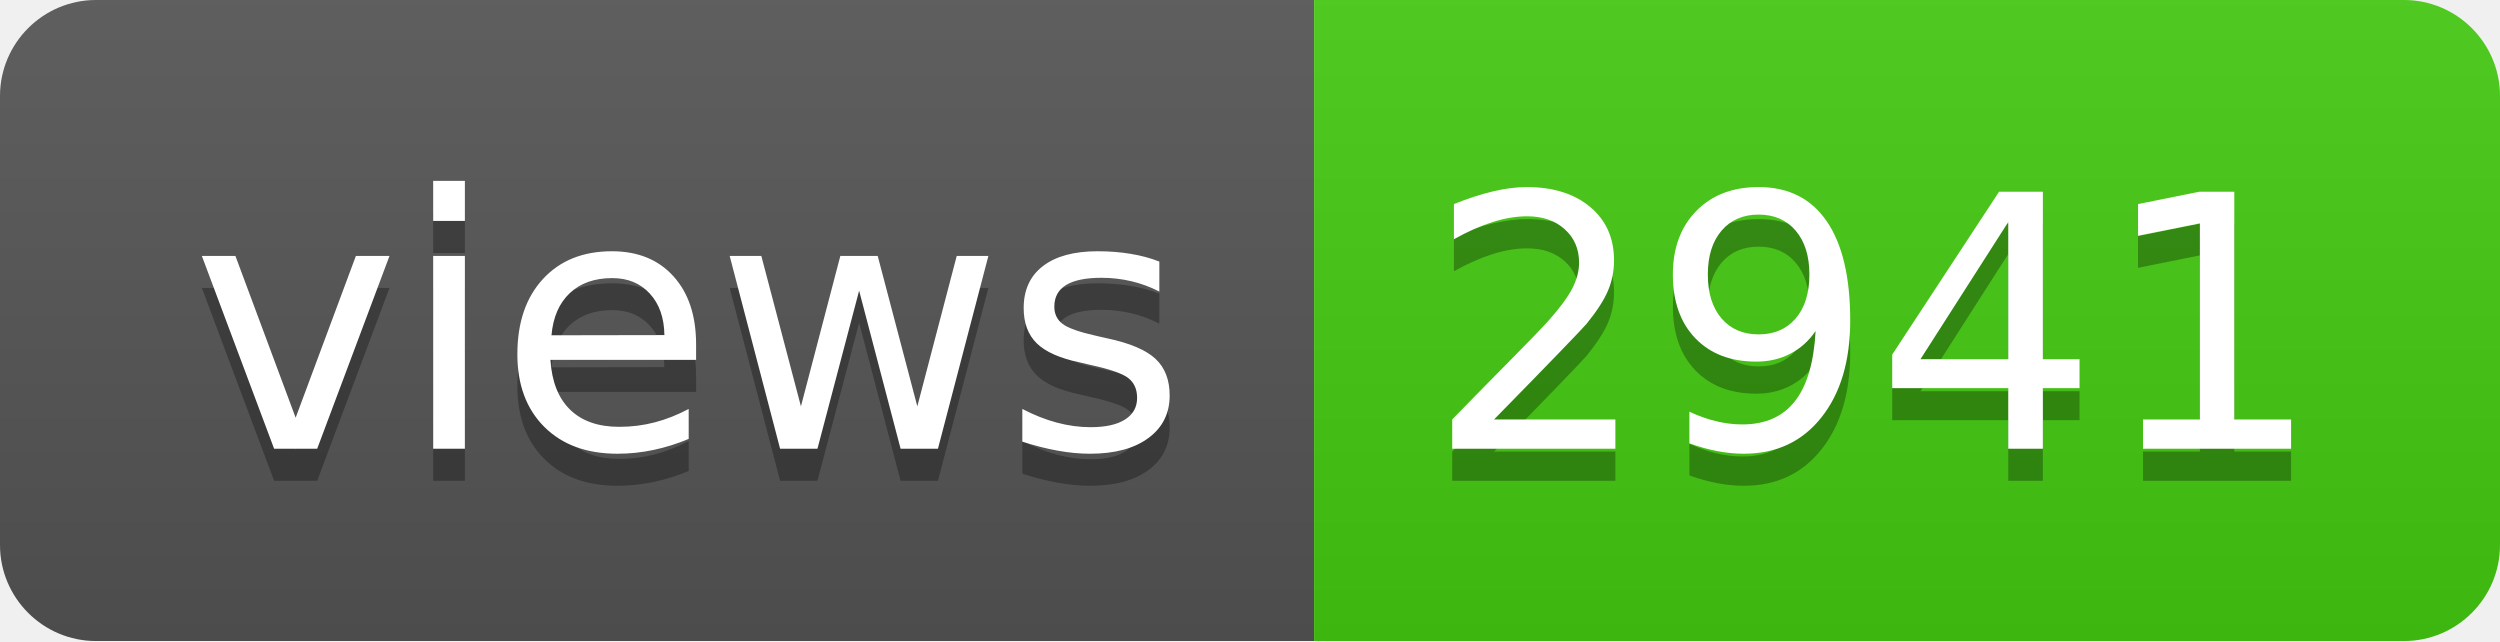
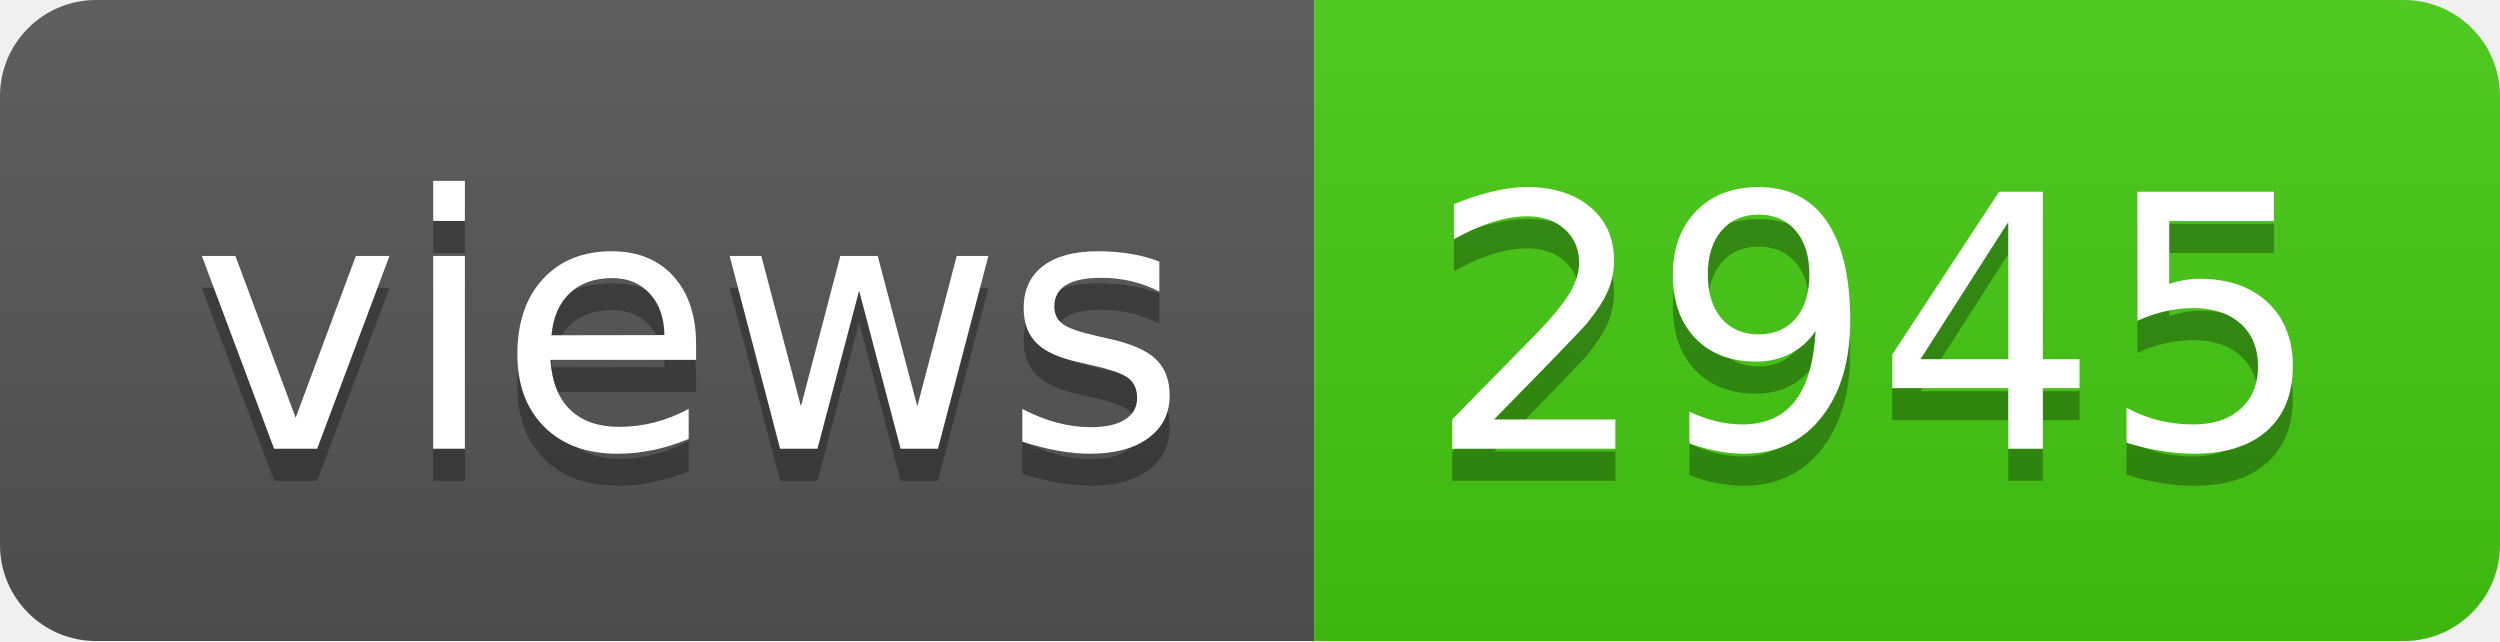
- <svg xmlns="http://www.w3.org/2000/svg" width="78" height="20" role="img" aria-label="views: 2941">
+ <svg xmlns="http://www.w3.org/2000/svg" width="78" height="20" role="img" aria-label="views: 2945">
  <linearGradient id="s" x2="0" y2="100%">
    <stop offset="0" stop-color="#bbb" stop-opacity=".1" />
    <stop offset="1" stop-opacity=".1" />
  </linearGradient>
  <clipPath id="r">
    <rect width="78" height="20" rx="3" fill="#fff" />
  </clipPath>
  <g clip-path="url(#r)">
    <rect width="41" height="20" fill="#555" />
    <rect x="41" width="37" height="20" fill="#4c1" />
    <rect width="78" height="20" fill="url(#s)" />
  </g>
  <g fill="#fff" text-anchor="middle" font-family="Verdana,Geneva,DejaVu Sans,sans-serif" text-rendering="geometricPrecision" font-size="110">
    <text aria-hidden="true" x="215" y="150" fill="#010101" fill-opacity=".3" transform="scale(.1)" textLength="310">views</text>
    <text x="215" y="140" transform="scale(.1)" fill="#fff" textLength="310">views</text>
-     <text aria-hidden="true" x="585" y="150" fill="#010101" fill-opacity=".3" transform="scale(.1)" textLength="270">2941</text>
-     <text x="585" y="140" transform="scale(.1)" fill="#fff" textLength="270">2941</text>
+     <text aria-hidden="true" x="585" y="150" fill="#010101" fill-opacity=".3" transform="scale(.1)" textLength="270">2945</text>
+     <text x="585" y="140" transform="scale(.1)" fill="#fff" textLength="270">2945</text>
  </g>
</svg>
